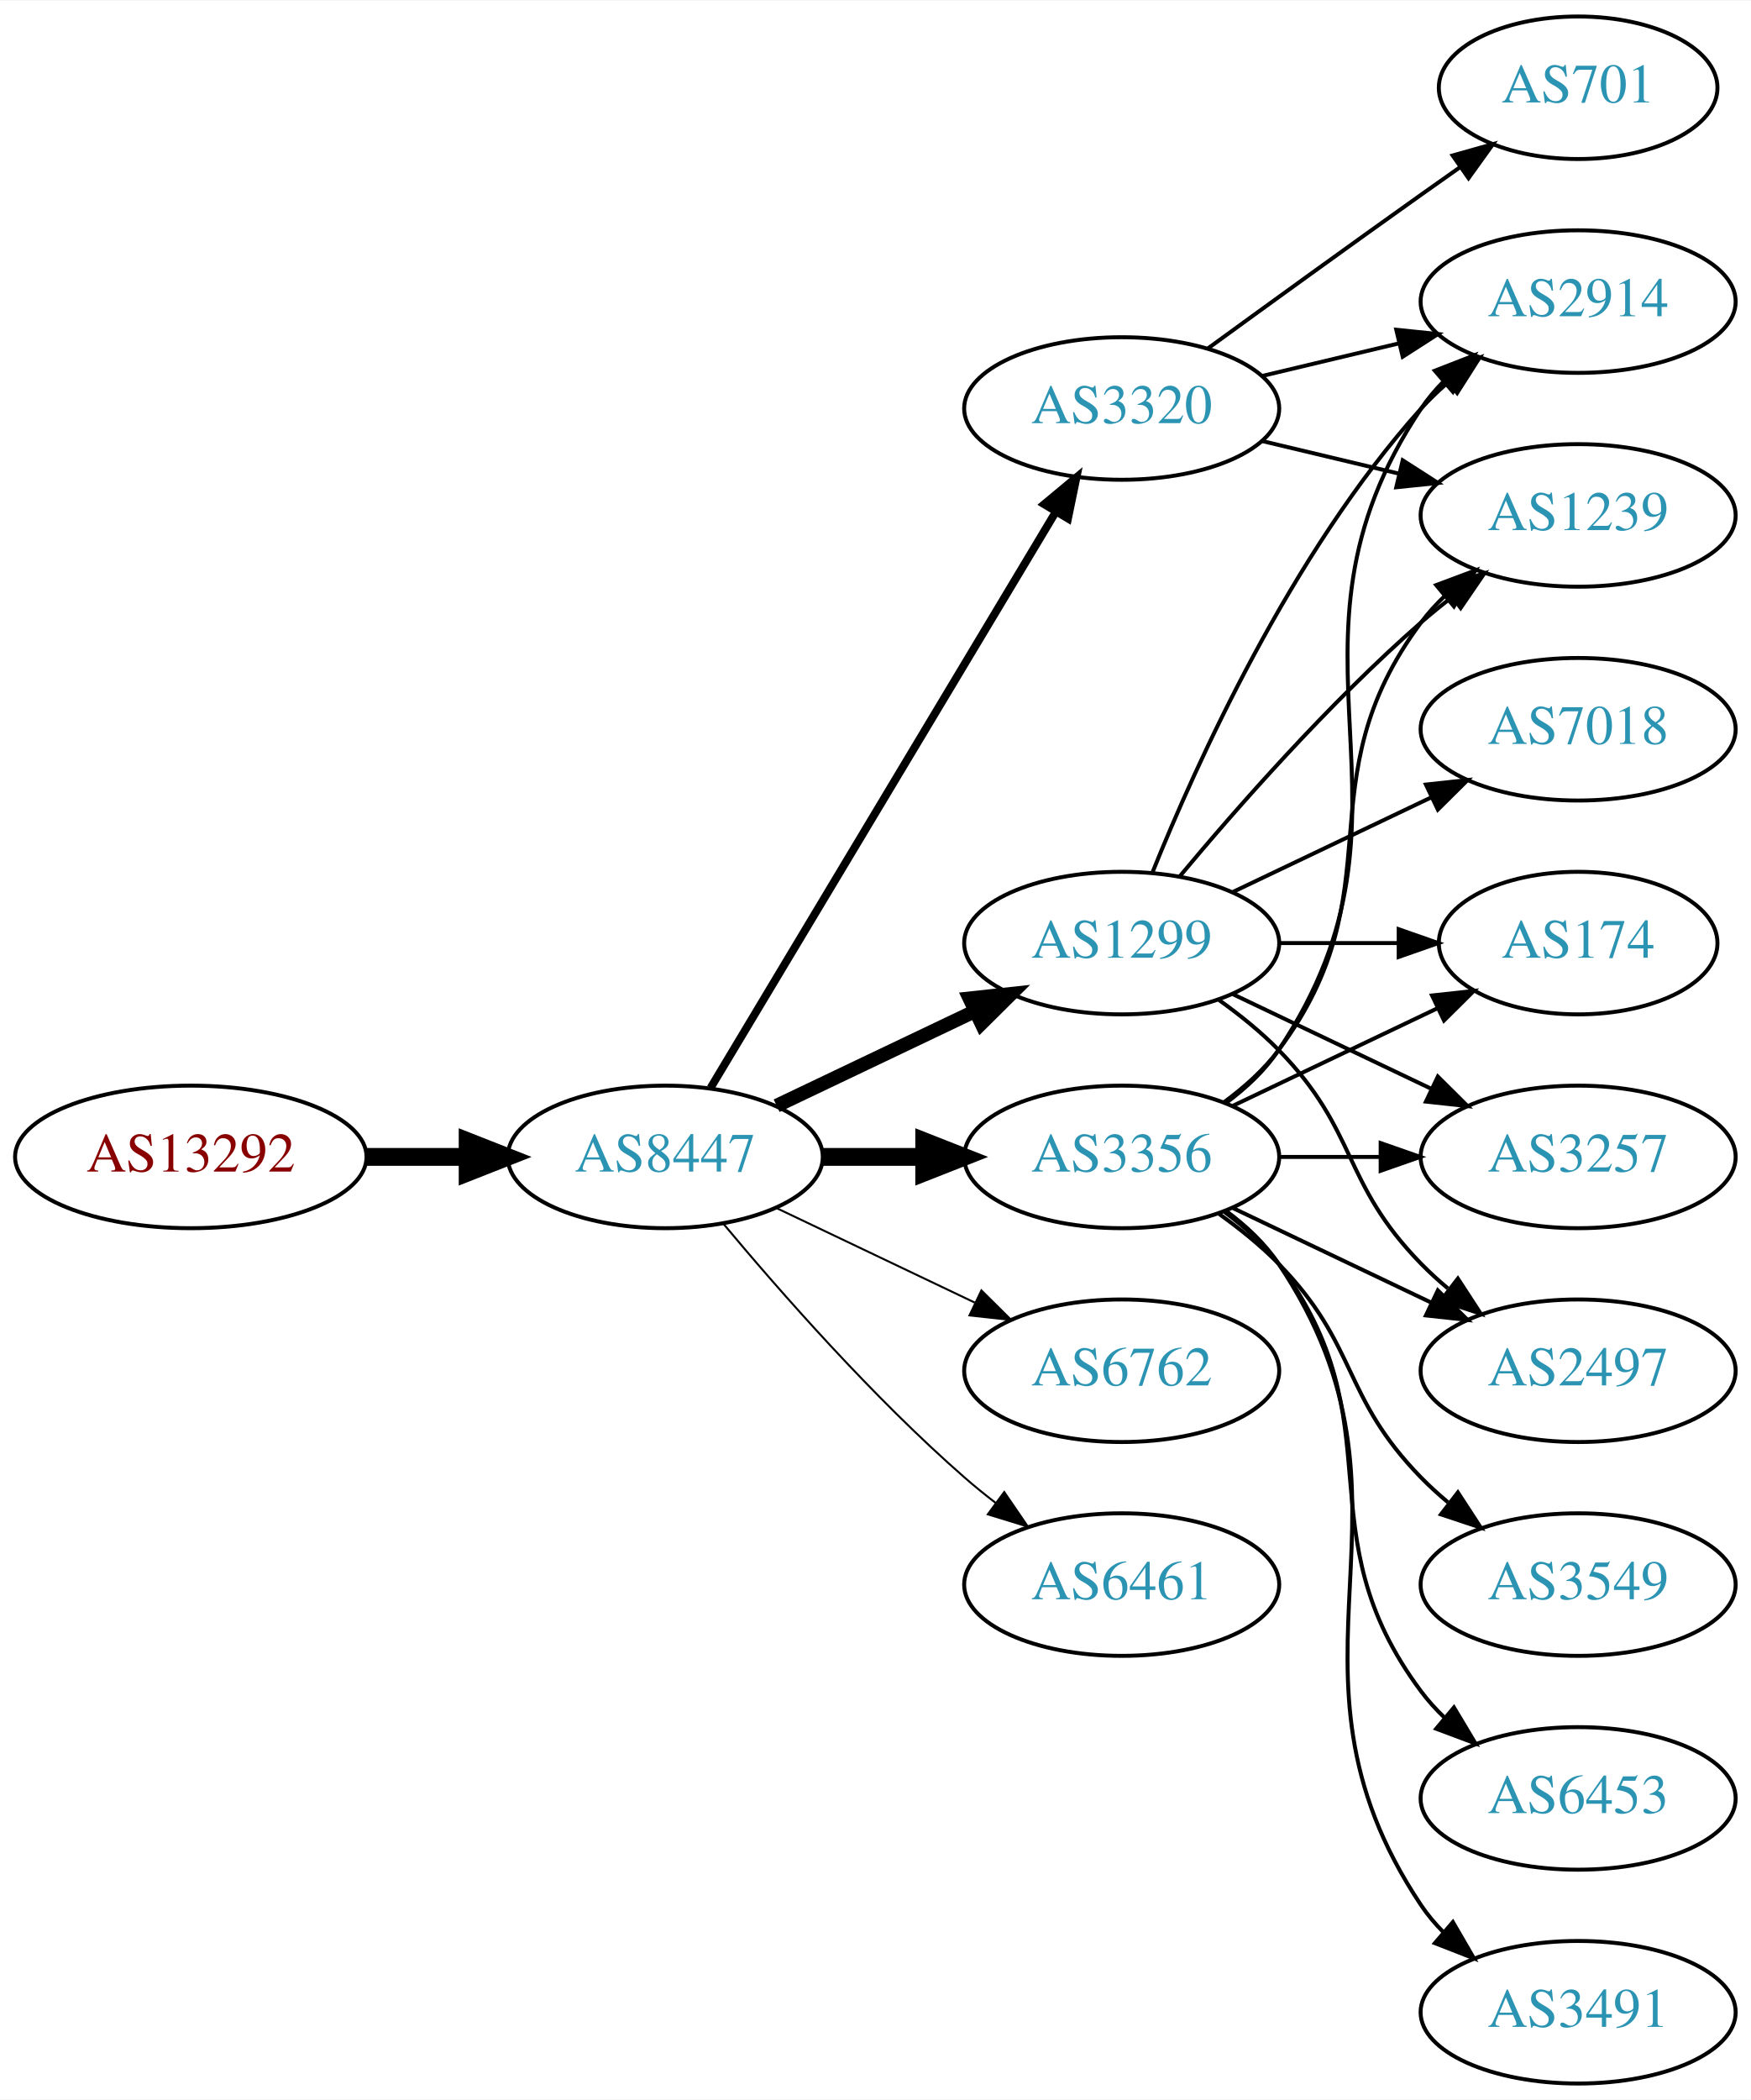
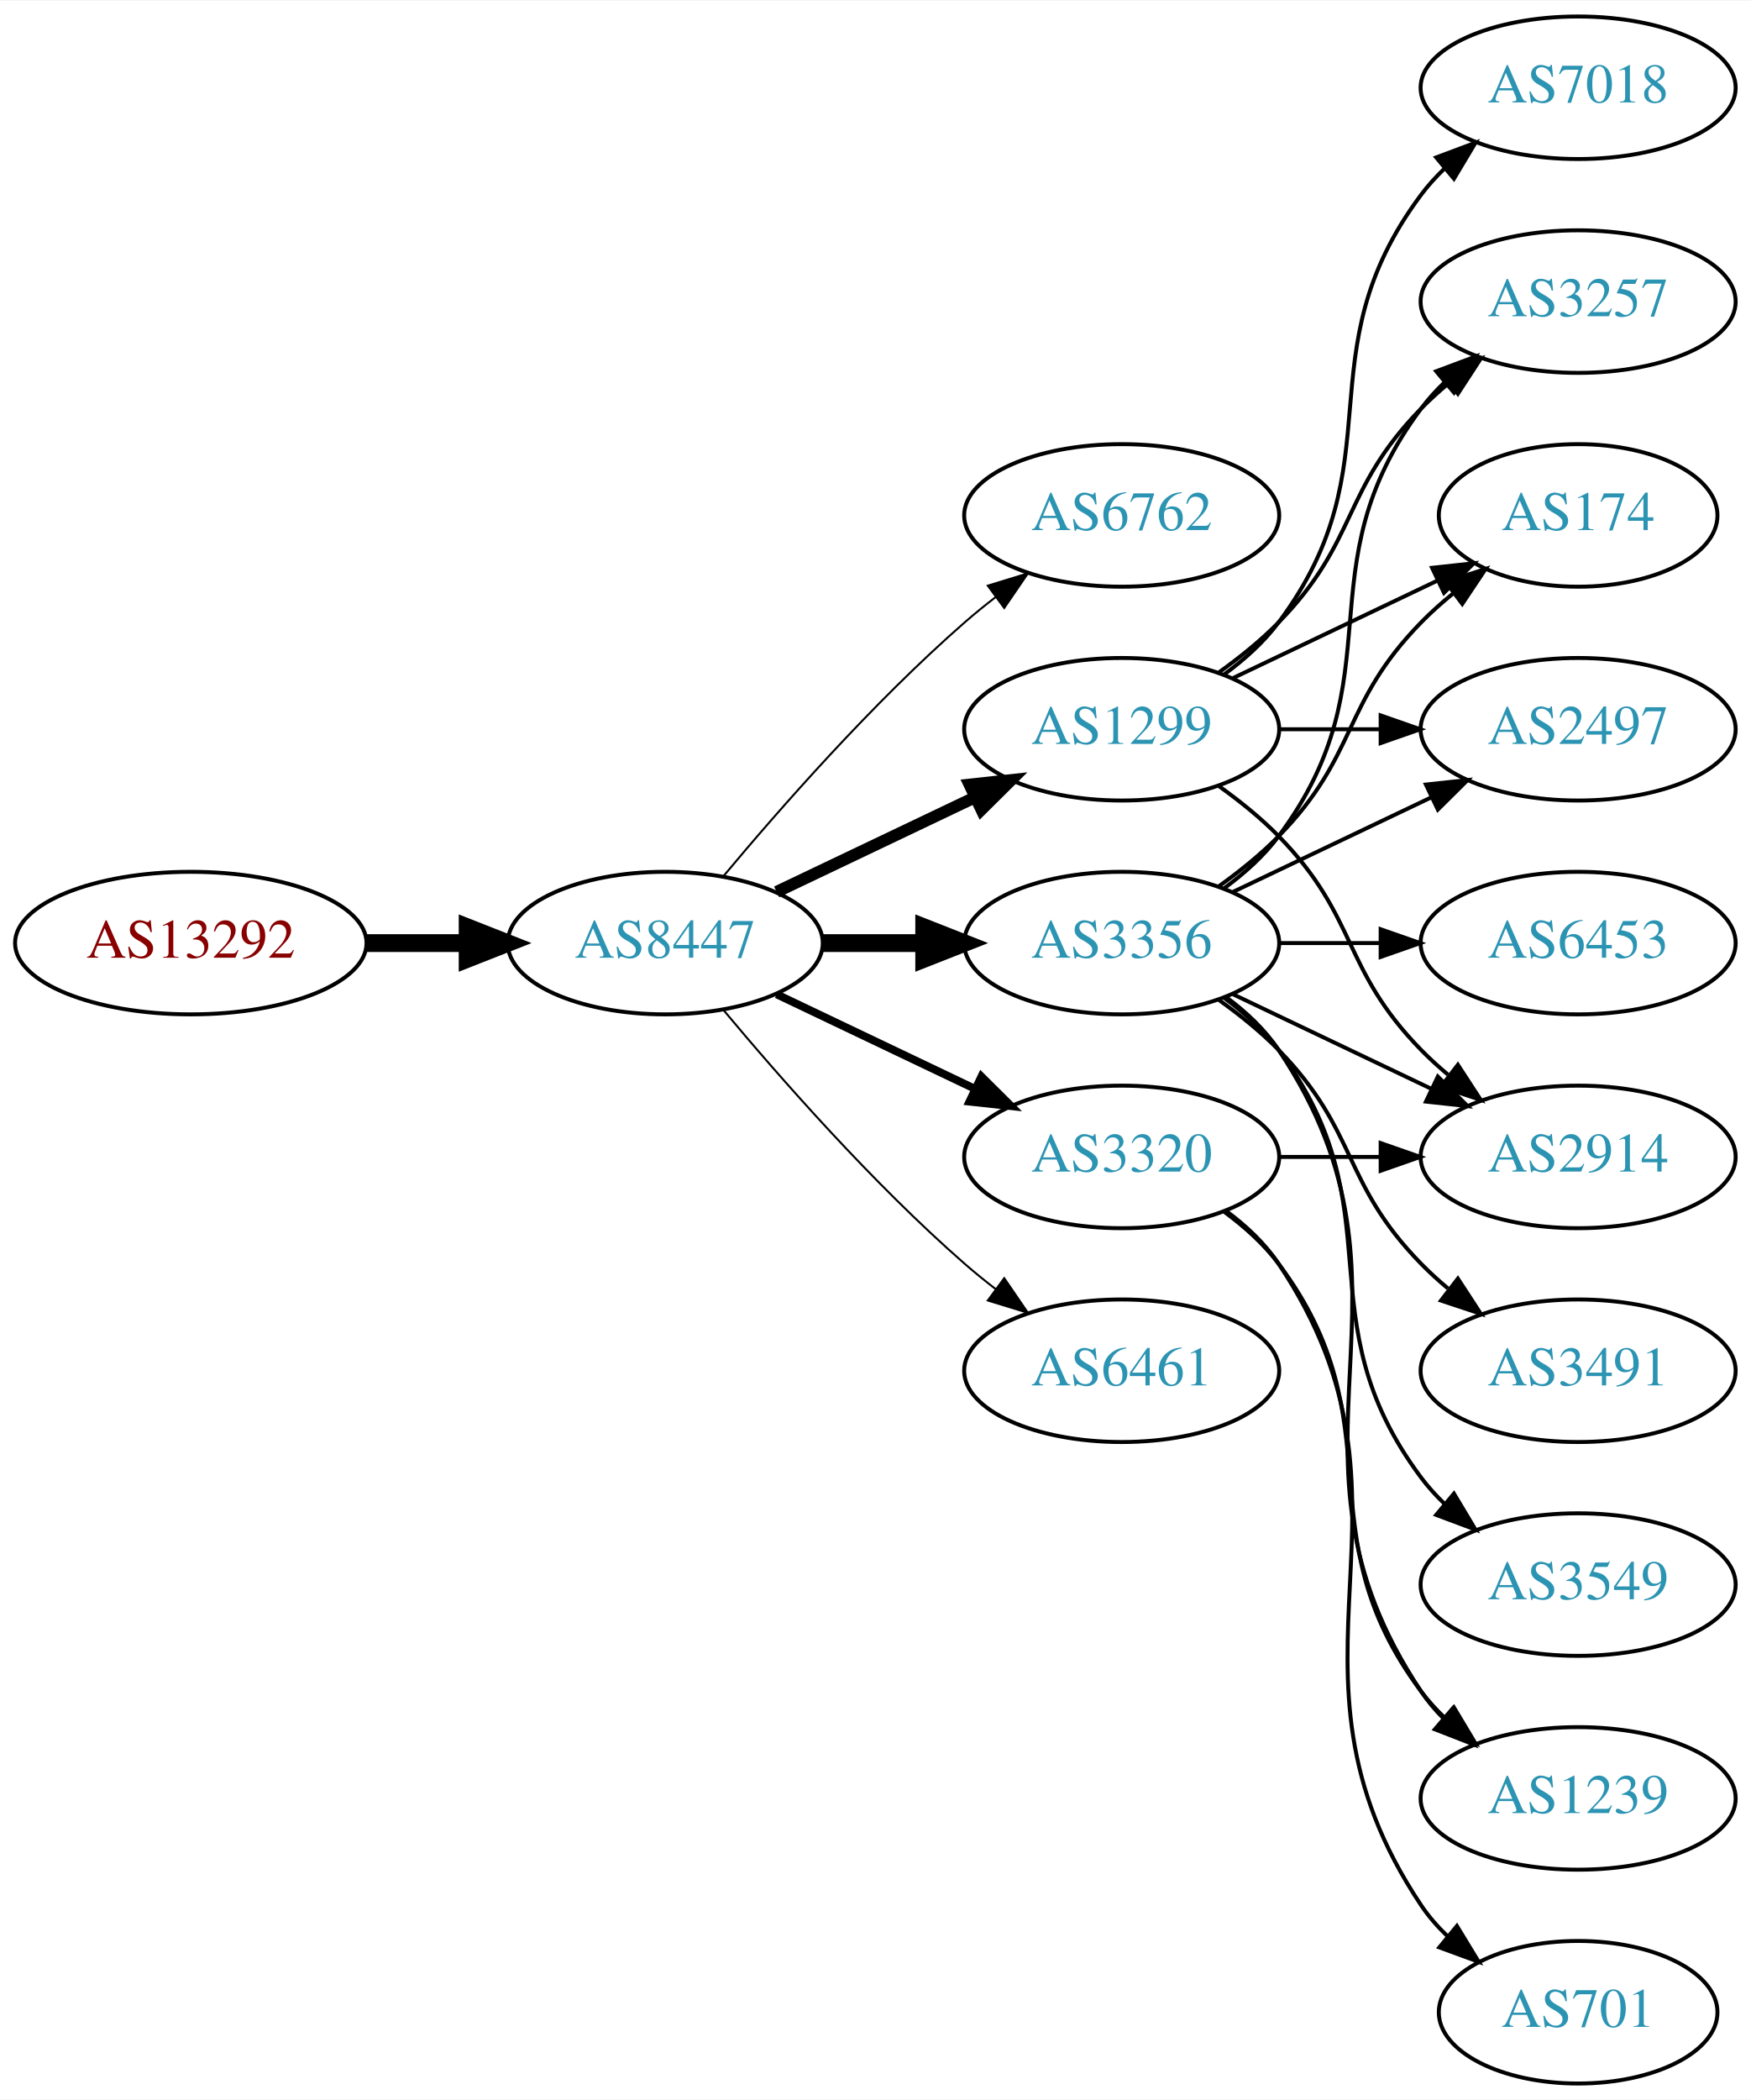
<svg xmlns="http://www.w3.org/2000/svg" xmlns:xlink="http://www.w3.org/1999/xlink" width="442pt" height="530pt" viewBox="0.00 0.00 442.27 530.00">
  <g id="graph0" class="graph" transform="scale(1 1) rotate(0) translate(4 526)">
    <polygon fill="white" stroke="none" points="-4,4 -4,-526 438.271,-526 438.271,4 -4,4" />
    <g id="node1" class="node">
      <g id="a_node1">
        <a xlink:href="/asn/13292" xlink:title="AS13292 ~ UNSPECIFIED [AT]">
-           <ellipse fill="#ffffff" stroke="black" cx="44.196" cy="-234" rx="44.393" ry="18" />
-           <text text-anchor="middle" x="44.196" y="-230.3" font-family="Times,serif" font-size="14.00" fill="#880000">AS13292</text>
+           <ellipse fill="#ffffff" stroke="black" cx="44.196" cy="-288" rx="44.393" ry="18" />
+           <text text-anchor="middle" x="44.196" y="-284.3" font-family="Times,serif" font-size="14.00" fill="#880000">AS13292</text>
        </a>
      </g>
    </g>
    <g id="node2" class="node">
      <g id="a_node2">
        <a xlink:href="/asn/8447" xlink:title="AS8447 ~ A1 Telekom Austria AG [AT]">
-           <ellipse fill="#ffffff" stroke="black" cx="164.039" cy="-234" rx="39.794" ry="18" />
-           <text text-anchor="middle" x="164.039" y="-230.3" font-family="Times,serif" font-size="14.00" fill="#2c94b3">AS8447</text>
+           <ellipse fill="#ffffff" stroke="black" cx="164.039" cy="-288" rx="39.794" ry="18" />
+           <text text-anchor="middle" x="164.039" y="-284.3" font-family="Times,serif" font-size="14.00" fill="#2c94b3">AS8447</text>
        </a>
      </g>
    </g>
    <g id="edge1" class="edge">
-       <path fill="none" stroke="black" stroke-width="4.5" d="M88.407,-234C96.72,-234 105.482,-234 113.965,-234" />
-       <polygon fill="black" stroke="black" stroke-width="4.5" points="114.123,-237.938 124.123,-234 114.123,-230.063 114.123,-237.938" />
+       <path fill="none" stroke="black" stroke-width="4.5" d="M88.407,-288C96.72,-288 105.482,-288 113.965,-288" />
+       <polygon fill="black" stroke="black" stroke-width="4.5" points="114.123,-291.938 124.123,-288 114.123,-284.063 114.123,-291.938" />
    </g>
    <g id="node3" class="node">
      <g id="a_node3">
-         <a xlink:href="/asn/3356" xlink:title="AS3356 ~ Level 3 Parent, LLC [US]">
-           <ellipse fill="#ffffff" stroke="black" cx="279.332" cy="-234" rx="39.794" ry="18" />
-           <text text-anchor="middle" x="279.332" y="-230.3" font-family="Times,serif" font-size="14.00" fill="#2c94b3">AS3356</text>
+         <a xlink:href="/asn/6762" xlink:title="AS6762 ~ TELECOM ITALIA SPARKLE S.p.A. [IT]">
+           <ellipse fill="#ffffff" stroke="black" cx="279.332" cy="-396" rx="39.794" ry="18" />
+           <text text-anchor="middle" x="279.332" y="-392.3" font-family="Times,serif" font-size="14.00" fill="#2c94b3">AS6762</text>
        </a>
      </g>
    </g>
    <g id="edge2" class="edge">
-       <path fill="none" stroke="black" stroke-width="4.5" d="M203.711,-234C211.914,-234 220.678,-234 229.21,-234" />
-       <polygon fill="black" stroke="black" stroke-width="4.5" points="229.449,-237.938 239.449,-234 229.449,-230.063 229.449,-237.938" />
+       <path fill="none" stroke="black" stroke-width="0.5" d="M178.669,-304.817C192.951,-321.929 216.498,-348.745 239.685,-369 242.151,-371.154 244.789,-373.294 247.487,-375.372" />
+       <polygon fill="black" stroke="black" stroke-width="0.5" points="245.512,-378.264 255.641,-381.37 249.66,-372.625 245.512,-378.264" />
    </g>
    <g id="node4" class="node">
      <g id="a_node4">
-         <a xlink:href="/asn/6762" xlink:title="AS6762 ~ TELECOM ITALIA SPARKLE S.p.A. [IT]">
-           <ellipse fill="#ffffff" stroke="black" cx="279.332" cy="-180" rx="39.794" ry="18" />
-           <text text-anchor="middle" x="279.332" y="-176.3" font-family="Times,serif" font-size="14.00" fill="#2c94b3">AS6762</text>
+         <a xlink:href="/asn/1299" xlink:title="AS1299 ~ Telia Carrier [EU]">
+           <ellipse fill="#ffffff" stroke="black" cx="279.332" cy="-342" rx="39.794" ry="18" />
+           <text text-anchor="middle" x="279.332" y="-338.3" font-family="Times,serif" font-size="14.00" fill="#2c94b3">AS1299</text>
        </a>
      </g>
    </g>
    <g id="edge3" class="edge">
-       <path fill="none" stroke="black" stroke-width="0.5" d="M192.175,-221.066C207.169,-213.919 225.99,-204.948 242.213,-197.215" />
-       <polygon fill="black" stroke="black" stroke-width="0.5" points="243.895,-200.291 251.417,-192.829 240.884,-193.972 243.895,-200.291" />
+       <path fill="none" stroke="black" stroke-width="3" d="M192.175,-300.934C207.169,-308.081 225.99,-317.052 242.213,-324.785" />
+       <polygon fill="black" stroke="black" stroke-width="3" points="240.884,-328.028 251.417,-329.171 243.895,-321.709 240.884,-328.028" />
    </g>
    <g id="node5" class="node">
      <g id="a_node5">
-         <a xlink:href="/asn/1299" xlink:title="AS1299 ~ Telia Carrier [EU]">
-           <ellipse fill="#ffffff" stroke="black" cx="279.332" cy="-288" rx="39.794" ry="18" />
-           <text text-anchor="middle" x="279.332" y="-284.3" font-family="Times,serif" font-size="14.00" fill="#2c94b3">AS1299</text>
+         <a xlink:href="/asn/3320" xlink:title="AS3320 ~ DTAG [DE]">
+           <ellipse fill="#ffffff" stroke="black" cx="279.332" cy="-234" rx="39.794" ry="18" />
+           <text text-anchor="middle" x="279.332" y="-230.3" font-family="Times,serif" font-size="14.00" fill="#2c94b3">AS3320</text>
        </a>
      </g>
    </g>
    <g id="edge4" class="edge">
-       <path fill="none" stroke="black" stroke-width="3.5" d="M192.175,-246.934C207.169,-254.081 225.99,-263.052 242.213,-270.785" />
-       <polygon fill="black" stroke="black" stroke-width="3.5" points="240.884,-274.028 251.417,-275.171 243.895,-267.709 240.884,-274.028" />
+       <path fill="none" stroke="black" stroke-width="2" d="M192.175,-275.066C207.169,-267.919 225.99,-258.948 242.213,-251.215" />
+       <polygon fill="black" stroke="black" stroke-width="2" points="243.895,-254.291 251.417,-246.829 240.884,-247.972 243.895,-254.291" />
    </g>
    <g id="node6" class="node">
      <g id="a_node6">
-         <a xlink:href="/asn/3320" xlink:title="AS3320 ~ DTAG [DE]">
-           <ellipse fill="#ffffff" stroke="black" cx="279.332" cy="-423" rx="39.794" ry="18" />
-           <text text-anchor="middle" x="279.332" y="-419.3" font-family="Times,serif" font-size="14.00" fill="#2c94b3">AS3320</text>
+         <a xlink:href="/asn/3356" xlink:title="AS3356 ~ Level 3 Parent, LLC [US]">
+           <ellipse fill="#ffffff" stroke="black" cx="279.332" cy="-288" rx="39.794" ry="18" />
+           <text text-anchor="middle" x="279.332" y="-284.3" font-family="Times,serif" font-size="14.00" fill="#2c94b3">AS3356</text>
        </a>
      </g>
    </g>
    <g id="edge5" class="edge">
-       <path fill="none" stroke="black" stroke-width="2" d="M175.494,-251.442C195.475,-284.775 239.18,-357.686 262.666,-396.866" />
-       <polygon fill="black" stroke="black" stroke-width="2" points="259.758,-398.823 267.902,-405.6 265.762,-395.224 259.758,-398.823" />
+       <path fill="none" stroke="black" stroke-width="4.5" d="M203.711,-288C211.914,-288 220.678,-288 229.21,-288" />
+       <polygon fill="black" stroke="black" stroke-width="4.5" points="229.449,-291.938 239.449,-288 229.449,-284.063 229.449,-291.938" />
    </g>
    <g id="node7" class="node">
      <g id="a_node7">
        <a xlink:href="/asn/6461" xlink:title="AS6461 ~ Zayo Bandwidth [US]">
-           <ellipse fill="#ffffff" stroke="black" cx="279.332" cy="-126" rx="39.794" ry="18" />
-           <text text-anchor="middle" x="279.332" y="-122.3" font-family="Times,serif" font-size="14.00" fill="#2c94b3">AS6461</text>
+           <ellipse fill="#ffffff" stroke="black" cx="279.332" cy="-180" rx="39.794" ry="18" />
+           <text text-anchor="middle" x="279.332" y="-176.3" font-family="Times,serif" font-size="14.00" fill="#2c94b3">AS6461</text>
        </a>
      </g>
    </g>
    <g id="edge6" class="edge">
-       <path fill="none" stroke="black" stroke-width="0.5" d="M178.669,-217.183C192.951,-200.071 216.498,-173.255 239.685,-153 242.151,-150.846 244.789,-148.706 247.487,-146.628" />
-       <polygon fill="black" stroke="black" stroke-width="0.5" points="249.66,-149.375 255.641,-140.63 245.512,-143.736 249.66,-149.375" />
+       <path fill="none" stroke="black" stroke-width="0.5" d="M178.669,-271.183C192.951,-254.071 216.498,-227.255 239.685,-207 242.151,-204.846 244.789,-202.706 247.487,-200.628" />
+       <polygon fill="black" stroke="black" stroke-width="0.5" points="249.66,-203.375 255.641,-194.63 245.512,-197.736 249.66,-203.375" />
    </g>
    <g id="node8" class="node">
      <g id="a_node8">
-         <a xlink:href="/asn/174" xlink:title="AS174 ~ Cogent Communications [US]">
-           <ellipse fill="#ffffff" stroke="black" cx="394.625" cy="-288" rx="35.194" ry="18" />
-           <text text-anchor="middle" x="394.625" y="-284.3" font-family="Times,serif" font-size="14.00" fill="#2c94b3">AS174</text>
+         <a xlink:href="/asn/3257" xlink:title="AS3257 ~ GTT [DE]">
+           <ellipse fill="#ffffff" stroke="black" cx="394.625" cy="-450" rx="39.794" ry="18" />
+           <text text-anchor="middle" x="394.625" y="-446.3" font-family="Times,serif" font-size="14.00" fill="#2c94b3">AS3257</text>
        </a>
      </g>
    </g>
    <g id="edge7" class="edge">
-       <path fill="none" stroke="black" d="M307.468,-246.934C322.9,-254.29 342.385,-263.577 358.92,-271.459" />
-       <polygon fill="black" stroke="black" points="357.729,-274.768 368.262,-275.911 360.741,-268.449 357.729,-274.768" />
+       <path fill="none" stroke="black" d="M303.926,-356.389C309.182,-360.148 314.513,-364.437 318.978,-369 339.151,-389.617 334.806,-402.383 354.978,-423 357.071,-425.139 359.354,-427.218 361.731,-429.21" />
+       <polygon fill="black" stroke="black" points="359.974,-432.275 370.031,-435.611 364.249,-426.732 359.974,-432.275" />
    </g>
    <g id="node9" class="node">
      <g id="a_node9">
+         <a xlink:href="/asn/7018" xlink:title="AS7018 ~ AT&amp;T Services, Inc. [US]">
+           <ellipse fill="#ffffff" stroke="black" cx="394.625" cy="-504" rx="39.794" ry="18" />
+           <text text-anchor="middle" x="394.625" y="-500.3" font-family="Times,serif" font-size="14.00" fill="#2c94b3">AS7018</text>
+         </a>
+       </g>
+     </g>
+     <g id="edge8" class="edge">
+       <path fill="none" stroke="black" d="M305.262,-355.882C310.338,-359.611 315.256,-364.016 318.978,-369 349.249,-409.542 324.707,-436.458 354.978,-477 356.723,-479.336 358.73,-481.545 360.893,-483.617" />
+       <polygon fill="black" stroke="black" points="358.771,-486.405 368.694,-490.118 363.253,-481.027 358.771,-486.405" />
+     </g>
+     <g id="node10" class="node">
+       <g id="a_node10">
+         <a xlink:href="/asn/174" xlink:title="AS174 ~ Cogent Communications [US]">
+           <ellipse fill="#ffffff" stroke="black" cx="394.625" cy="-396" rx="35.194" ry="18" />
+           <text text-anchor="middle" x="394.625" y="-392.3" font-family="Times,serif" font-size="14.00" fill="#2c94b3">AS174</text>
+         </a>
+       </g>
+     </g>
+     <g id="edge9" class="edge">
+       <path fill="none" stroke="black" d="M307.468,-354.934C322.9,-362.29 342.385,-371.577 358.92,-379.459" />
+       <polygon fill="black" stroke="black" points="357.729,-382.768 368.262,-383.911 360.741,-376.449 357.729,-382.768" />
+     </g>
+     <g id="node11" class="node">
+       <g id="a_node11">
+         <a xlink:href="/asn/2914" xlink:title="AS2914 ~ NTT America, Inc. [US]">
+           <ellipse fill="#ffffff" stroke="black" cx="394.625" cy="-234" rx="39.794" ry="18" />
+           <text text-anchor="middle" x="394.625" y="-230.3" font-family="Times,serif" font-size="14.00" fill="#2c94b3">AS2914</text>
+         </a>
+       </g>
+     </g>
+     <g id="edge10" class="edge">
+       <path fill="none" stroke="black" d="M303.926,-327.611C309.182,-323.852 314.513,-319.563 318.978,-315 339.151,-294.383 334.806,-281.617 354.978,-261 357.071,-258.861 359.354,-256.782 361.731,-254.79" />
+       <polygon fill="black" stroke="black" points="364.249,-257.268 370.031,-248.389 359.974,-251.725 364.249,-257.268" />
+     </g>
+     <g id="node12" class="node">
+       <g id="a_node12">
+         <a xlink:href="/asn/2497" xlink:title="AS2497 ~ Internet Initiative Japan Inc. [JP]">
+           <ellipse fill="#ffffff" stroke="black" cx="394.625" cy="-342" rx="39.794" ry="18" />
+           <text text-anchor="middle" x="394.625" y="-338.3" font-family="Times,serif" font-size="14.00" fill="#2c94b3">AS2497</text>
+         </a>
+       </g>
+     </g>
+     <g id="edge11" class="edge">
+       <path fill="none" stroke="black" d="M319.004,-342C327.207,-342 335.971,-342 344.503,-342" />
+       <polygon fill="black" stroke="black" points="344.742,-345.5 354.742,-342 344.742,-338.5 344.742,-345.5" />
+     </g>
+     <g id="edge13" class="edge">
+       <path fill="none" stroke="black" d="M319.004,-234C327.207,-234 335.971,-234 344.503,-234" />
+       <polygon fill="black" stroke="black" points="344.742,-237.5 354.742,-234 344.742,-230.5 344.742,-237.5" />
+     </g>
+     <g id="node13" class="node">
+       <g id="a_node13">
+         <a xlink:href="/asn/701" xlink:title="AS701 ~ UUNET [US]">
+           <ellipse fill="#ffffff" stroke="black" cx="394.625" cy="-18" rx="35.194" ry="18" />
+           <text text-anchor="middle" x="394.625" y="-14.3" font-family="Times,serif" font-size="14.00" fill="#2c94b3">AS701</text>
+         </a>
+       </g>
+     </g>
+     <g id="edge12" class="edge">
+       <path fill="none" stroke="black" d="M305.651,-220.393C310.707,-216.649 315.518,-212.169 318.978,-207 360.003,-145.706 313.954,-106.294 354.978,-45 356.845,-42.211 359.105,-39.623 361.584,-37.243" />
+       <polygon fill="black" stroke="black" points="364.002,-39.786 369.507,-30.734 359.558,-34.378 364.002,-39.786" />
+     </g>
+     <g id="node14" class="node">
+       <g id="a_node14">
+         <a xlink:href="/asn/1239" xlink:title="AS1239 ~ Sprint [US]">
+           <ellipse fill="#ffffff" stroke="black" cx="394.625" cy="-72" rx="39.794" ry="18" />
+           <text text-anchor="middle" x="394.625" y="-68.3" font-family="Times,serif" font-size="14.00" fill="#2c94b3">AS1239</text>
+         </a>
+       </g>
+     </g>
+     <g id="edge14" class="edge">
+       <path fill="none" stroke="black" d="M305.262,-220.118C310.338,-216.389 315.256,-211.984 318.978,-207 349.249,-166.458 324.707,-139.542 354.978,-99 356.723,-96.664 358.73,-94.455 360.893,-92.383" />
+       <polygon fill="black" stroke="black" points="363.253,-94.973 368.694,-85.882 358.771,-89.595 363.253,-94.973" />
+     </g>
+     <g id="edge15" class="edge">
+       <path fill="none" stroke="black" d="M305.262,-301.882C310.338,-305.611 315.256,-310.016 318.978,-315 349.249,-355.542 324.707,-382.458 354.978,-423 356.723,-425.336 358.73,-427.545 360.893,-429.617" />
+       <polygon fill="black" stroke="black" points="358.771,-432.405 368.694,-436.118 363.253,-427.027 358.771,-432.405" />
+     </g>
+     <g id="edge18" class="edge">
+       <path fill="none" stroke="black" d="M303.926,-302.389C309.182,-306.148 314.513,-310.437 318.978,-315 339.151,-335.617 334.806,-348.383 354.978,-369 357.457,-371.534 360.204,-373.983 363.056,-376.304" />
+       <polygon fill="black" stroke="black" points="361.148,-379.248 371.242,-382.468 365.359,-373.657 361.148,-379.248" />
+     </g>
+     <g id="edge19" class="edge">
+       <path fill="none" stroke="black" d="M307.468,-275.066C322.462,-267.919 341.283,-258.948 357.506,-251.215" />
+       <polygon fill="black" stroke="black" points="359.188,-254.291 366.71,-246.829 356.177,-247.972 359.188,-254.291" />
+     </g>
+     <g id="edge20" class="edge">
+       <path fill="none" stroke="black" d="M307.468,-300.934C322.462,-308.081 341.283,-317.052 357.506,-324.785" />
+       <polygon fill="black" stroke="black" points="356.177,-328.028 366.71,-329.171 359.188,-321.709 356.177,-328.028" />
+     </g>
+     <g id="edge17" class="edge">
+       <path fill="none" stroke="black" d="M305.651,-274.393C310.707,-270.649 315.518,-266.169 318.978,-261 360.003,-199.706 313.954,-160.294 354.978,-99 356.6,-96.577 358.519,-94.305 360.621,-92.19" />
+       <polygon fill="black" stroke="black" points="362.988,-94.771 368.306,-85.607 358.434,-89.454 362.988,-94.771" />
+     </g>
+     <g id="node15" class="node">
+       <g id="a_node15">
        <a xlink:href="/asn/3549" xlink:title="AS3549 ~ Level 3 Parent, LLC [US]">
          <ellipse fill="#ffffff" stroke="black" cx="394.625" cy="-126" rx="39.794" ry="18" />
          <text text-anchor="middle" x="394.625" y="-122.3" font-family="Times,serif" font-size="14.00" fill="#2c94b3">AS3549</text>
        </a>
      </g>
    </g>
-     <g id="edge8" class="edge">
-       <path fill="none" stroke="black" d="M303.926,-219.611C309.182,-215.852 314.513,-211.563 318.978,-207 339.151,-186.383 334.806,-173.617 354.978,-153 357.071,-150.861 359.354,-148.782 361.731,-146.79" />
-       <polygon fill="black" stroke="black" points="364.249,-149.268 370.031,-140.389 359.974,-143.725 364.249,-149.268" />
-     </g>
-     <g id="node10" class="node">
-       <g id="a_node10">
-         <a xlink:href="/asn/3257" xlink:title="AS3257 ~ GTT [DE]">
-           <ellipse fill="#ffffff" stroke="black" cx="394.625" cy="-234" rx="39.794" ry="18" />
-           <text text-anchor="middle" x="394.625" y="-230.3" font-family="Times,serif" font-size="14.00" fill="#2c94b3">AS3257</text>
-         </a>
-       </g>
-     </g>
-     <g id="edge9" class="edge">
-       <path fill="none" stroke="black" d="M319.004,-234C327.207,-234 335.971,-234 344.503,-234" />
-       <polygon fill="black" stroke="black" points="344.742,-237.5 354.742,-234 344.742,-230.5 344.742,-237.5" />
-     </g>
-     <g id="node11" class="node">
-       <g id="a_node11">
+     <g id="edge16" class="edge">
+       <path fill="none" stroke="black" d="M305.262,-274.118C310.338,-270.389 315.256,-265.984 318.978,-261 349.249,-220.458 324.707,-193.542 354.978,-153 356.723,-150.664 358.73,-148.455 360.893,-146.383" />
+       <polygon fill="black" stroke="black" points="363.253,-148.973 368.694,-139.882 358.771,-143.595 363.253,-148.973" />
+     </g>
+     <g id="node16" class="node">
+       <g id="a_node16">
        <a xlink:href="/asn/6453" xlink:title="AS6453 ~ TATA COMMUNICATIONS (AMERICA) INC [US]">
-           <ellipse fill="#ffffff" stroke="black" cx="394.625" cy="-72" rx="39.794" ry="18" />
-           <text text-anchor="middle" x="394.625" y="-68.3" font-family="Times,serif" font-size="14.00" fill="#2c94b3">AS6453</text>
-         </a>
-       </g>
-     </g>
-     <g id="edge10" class="edge">
-       <path fill="none" stroke="black" d="M305.262,-220.118C310.338,-216.389 315.256,-211.984 318.978,-207 349.249,-166.458 324.707,-139.542 354.978,-99 356.723,-96.664 358.73,-94.455 360.893,-92.383" />
-       <polygon fill="black" stroke="black" points="363.253,-94.973 368.694,-85.882 358.771,-89.595 363.253,-94.973" />
-     </g>
-     <g id="node12" class="node">
-       <g id="a_node12">
+           <ellipse fill="#ffffff" stroke="black" cx="394.625" cy="-288" rx="39.794" ry="18" />
+           <text text-anchor="middle" x="394.625" y="-284.3" font-family="Times,serif" font-size="14.00" fill="#2c94b3">AS6453</text>
+         </a>
+       </g>
+     </g>
+     <g id="edge21" class="edge">
+       <path fill="none" stroke="black" d="M319.004,-288C327.207,-288 335.971,-288 344.503,-288" />
+       <polygon fill="black" stroke="black" points="344.742,-291.5 354.742,-288 344.742,-284.5 344.742,-291.5" />
+     </g>
+     <g id="node17" class="node">
+       <g id="a_node17">
        <a xlink:href="/asn/3491" xlink:title="AS3491 ~ PCCW Global, Inc. [US]">
-           <ellipse fill="#ffffff" stroke="black" cx="394.625" cy="-18" rx="39.794" ry="18" />
-           <text text-anchor="middle" x="394.625" y="-14.3" font-family="Times,serif" font-size="14.00" fill="#2c94b3">AS3491</text>
-         </a>
-       </g>
-     </g>
-     <g id="edge11" class="edge">
-       <path fill="none" stroke="black" d="M305.651,-220.393C310.707,-216.649 315.518,-212.169 318.978,-207 360.003,-145.706 313.954,-106.294 354.978,-45 356.6,-42.577 358.519,-40.305 360.621,-38.19" />
-       <polygon fill="black" stroke="black" points="362.988,-40.771 368.306,-31.607 358.434,-35.454 362.988,-40.771" />
-     </g>
-     <g id="node13" class="node">
-       <g id="a_node13">
-         <a xlink:href="/asn/2914" xlink:title="AS2914 ~ NTT America, Inc. [US]">
-           <ellipse fill="#ffffff" stroke="black" cx="394.625" cy="-450" rx="39.794" ry="18" />
-           <text text-anchor="middle" x="394.625" y="-446.3" font-family="Times,serif" font-size="14.00" fill="#2c94b3">AS2914</text>
-         </a>
-       </g>
-     </g>
-     <g id="edge12" class="edge">
-       <path fill="none" stroke="black" d="M305.651,-247.607C310.707,-251.351 315.518,-255.831 318.978,-261 360.003,-322.294 313.954,-361.706 354.978,-423 356.6,-425.423 358.519,-427.695 360.621,-429.81" />
-       <polygon fill="black" stroke="black" points="358.434,-432.546 368.306,-436.393 362.988,-427.229 358.434,-432.546" />
-     </g>
-     <g id="node14" class="node">
-       <g id="a_node14">
-         <a xlink:href="/asn/1239" xlink:title="AS1239 ~ Sprint [US]">
-           <ellipse fill="#ffffff" stroke="black" cx="394.625" cy="-396" rx="39.794" ry="18" />
-           <text text-anchor="middle" x="394.625" y="-392.3" font-family="Times,serif" font-size="14.00" fill="#2c94b3">AS1239</text>
-         </a>
-       </g>
-     </g>
-     <g id="edge13" class="edge">
-       <path fill="none" stroke="black" d="M305.262,-247.882C310.338,-251.611 315.256,-256.016 318.978,-261 349.249,-301.542 324.707,-328.458 354.978,-369 356.723,-371.336 358.73,-373.545 360.893,-375.617" />
-       <polygon fill="black" stroke="black" points="358.771,-378.405 368.694,-382.118 363.253,-373.027 358.771,-378.405" />
-     </g>
-     <g id="node15" class="node">
-       <g id="a_node15">
-         <a xlink:href="/asn/2497" xlink:title="AS2497 ~ Internet Initiative Japan Inc. [JP]">
          <ellipse fill="#ffffff" stroke="black" cx="394.625" cy="-180" rx="39.794" ry="18" />
-           <text text-anchor="middle" x="394.625" y="-176.3" font-family="Times,serif" font-size="14.00" fill="#2c94b3">AS2497</text>
-         </a>
-       </g>
-     </g>
-     <g id="edge14" class="edge">
-       <path fill="none" stroke="black" d="M307.468,-221.066C322.462,-213.919 341.283,-204.948 357.506,-197.215" />
-       <polygon fill="black" stroke="black" points="359.188,-200.291 366.71,-192.829 356.177,-193.972 359.188,-200.291" />
-     </g>
-     <g id="edge20" class="edge">
-       <path fill="none" stroke="black" d="M319.004,-288C328.709,-288 339.2,-288 349.163,-288" />
-       <polygon fill="black" stroke="black" points="349.299,-291.5 359.299,-288 349.299,-284.5 349.299,-291.5" />
-     </g>
-     <g id="edge19" class="edge">
-       <path fill="none" stroke="black" d="M307.468,-275.066C322.462,-267.919 341.283,-258.948 357.506,-251.215" />
-       <polygon fill="black" stroke="black" points="359.188,-254.291 366.71,-246.829 356.177,-247.972 359.188,-254.291" />
-     </g>
-     <g id="edge18" class="edge">
-       <path fill="none" stroke="black" d="M287.079,-305.787C298.13,-333.243 322.184,-386.578 354.978,-423 356.98,-425.224 359.199,-427.363 361.532,-429.397" />
-       <polygon fill="black" stroke="black" points="359.73,-432.433 369.751,-435.873 364.062,-426.935 359.73,-432.433" />
-     </g>
-     <g id="edge16" class="edge">
-       <path fill="none" stroke="black" d="M293.962,-304.817C308.244,-321.929 331.791,-348.745 354.978,-369 357.444,-371.154 360.082,-373.294 362.78,-375.372" />
-       <polygon fill="black" stroke="black" points="360.805,-378.264 370.934,-381.37 364.953,-372.625 360.805,-378.264" />
-     </g>
-     <g id="edge17" class="edge">
+           <text text-anchor="middle" x="394.625" y="-176.3" font-family="Times,serif" font-size="14.00" fill="#2c94b3">AS3491</text>
+         </a>
+       </g>
+     </g>
+     <g id="edge22" class="edge">
      <path fill="none" stroke="black" d="M303.926,-273.611C309.182,-269.852 314.513,-265.563 318.978,-261 339.151,-240.383 334.806,-227.617 354.978,-207 357.071,-204.861 359.354,-202.782 361.731,-200.79" />
      <polygon fill="black" stroke="black" points="364.249,-203.268 370.031,-194.389 359.974,-197.725 364.249,-203.268" />
    </g>
-     <g id="node16" class="node">
-       <g id="a_node16">
-         <a xlink:href="/asn/7018" xlink:title="AS7018 ~ AT&amp;T Services, Inc. [US]">
-           <ellipse fill="#ffffff" stroke="black" cx="394.625" cy="-342" rx="39.794" ry="18" />
-           <text text-anchor="middle" x="394.625" y="-338.3" font-family="Times,serif" font-size="14.00" fill="#2c94b3">AS7018</text>
-         </a>
-       </g>
-     </g>
-     <g id="edge15" class="edge">
-       <path fill="none" stroke="black" d="M307.468,-300.934C322.462,-308.081 341.283,-317.052 357.506,-324.785" />
-       <polygon fill="black" stroke="black" points="356.177,-328.028 366.71,-329.171 359.188,-321.709 356.177,-328.028" />
-     </g>
-     <g id="edge23" class="edge">
-       <path fill="none" stroke="black" d="M314.939,-431.248C325.81,-433.838 337.964,-436.735 349.407,-439.462" />
-       <polygon fill="black" stroke="black" points="348.69,-442.889 359.229,-441.803 350.313,-436.08 348.69,-442.889" />
-     </g>
-     <g id="edge21" class="edge">
-       <path fill="none" stroke="black" d="M314.939,-414.752C325.81,-412.162 337.964,-409.265 349.407,-406.538" />
-       <polygon fill="black" stroke="black" points="350.313,-409.92 359.229,-404.197 348.69,-403.111 350.313,-409.92" />
-     </g>
-     <g id="node17" class="node">
-       <g id="a_node17">
-         <a xlink:href="/asn/701" xlink:title="AS701 ~ UUNET [US]">
-           <ellipse fill="#ffffff" stroke="black" cx="394.625" cy="-504" rx="35.194" ry="18" />
-           <text text-anchor="middle" x="394.625" y="-500.3" font-family="Times,serif" font-size="14.00" fill="#2c94b3">AS701</text>
-         </a>
-       </g>
-     </g>
-     <g id="edge22" class="edge">
-       <path fill="none" stroke="black" d="M301.18,-438.222C316.114,-449.091 336.727,-464.025 354.978,-477 358.188,-479.282 361.557,-481.661 364.912,-484.018" />
-       <polygon fill="black" stroke="black" points="362.924,-486.899 373.123,-489.77 366.94,-481.166 362.924,-486.899" />
-     </g>
  </g>
</svg>
